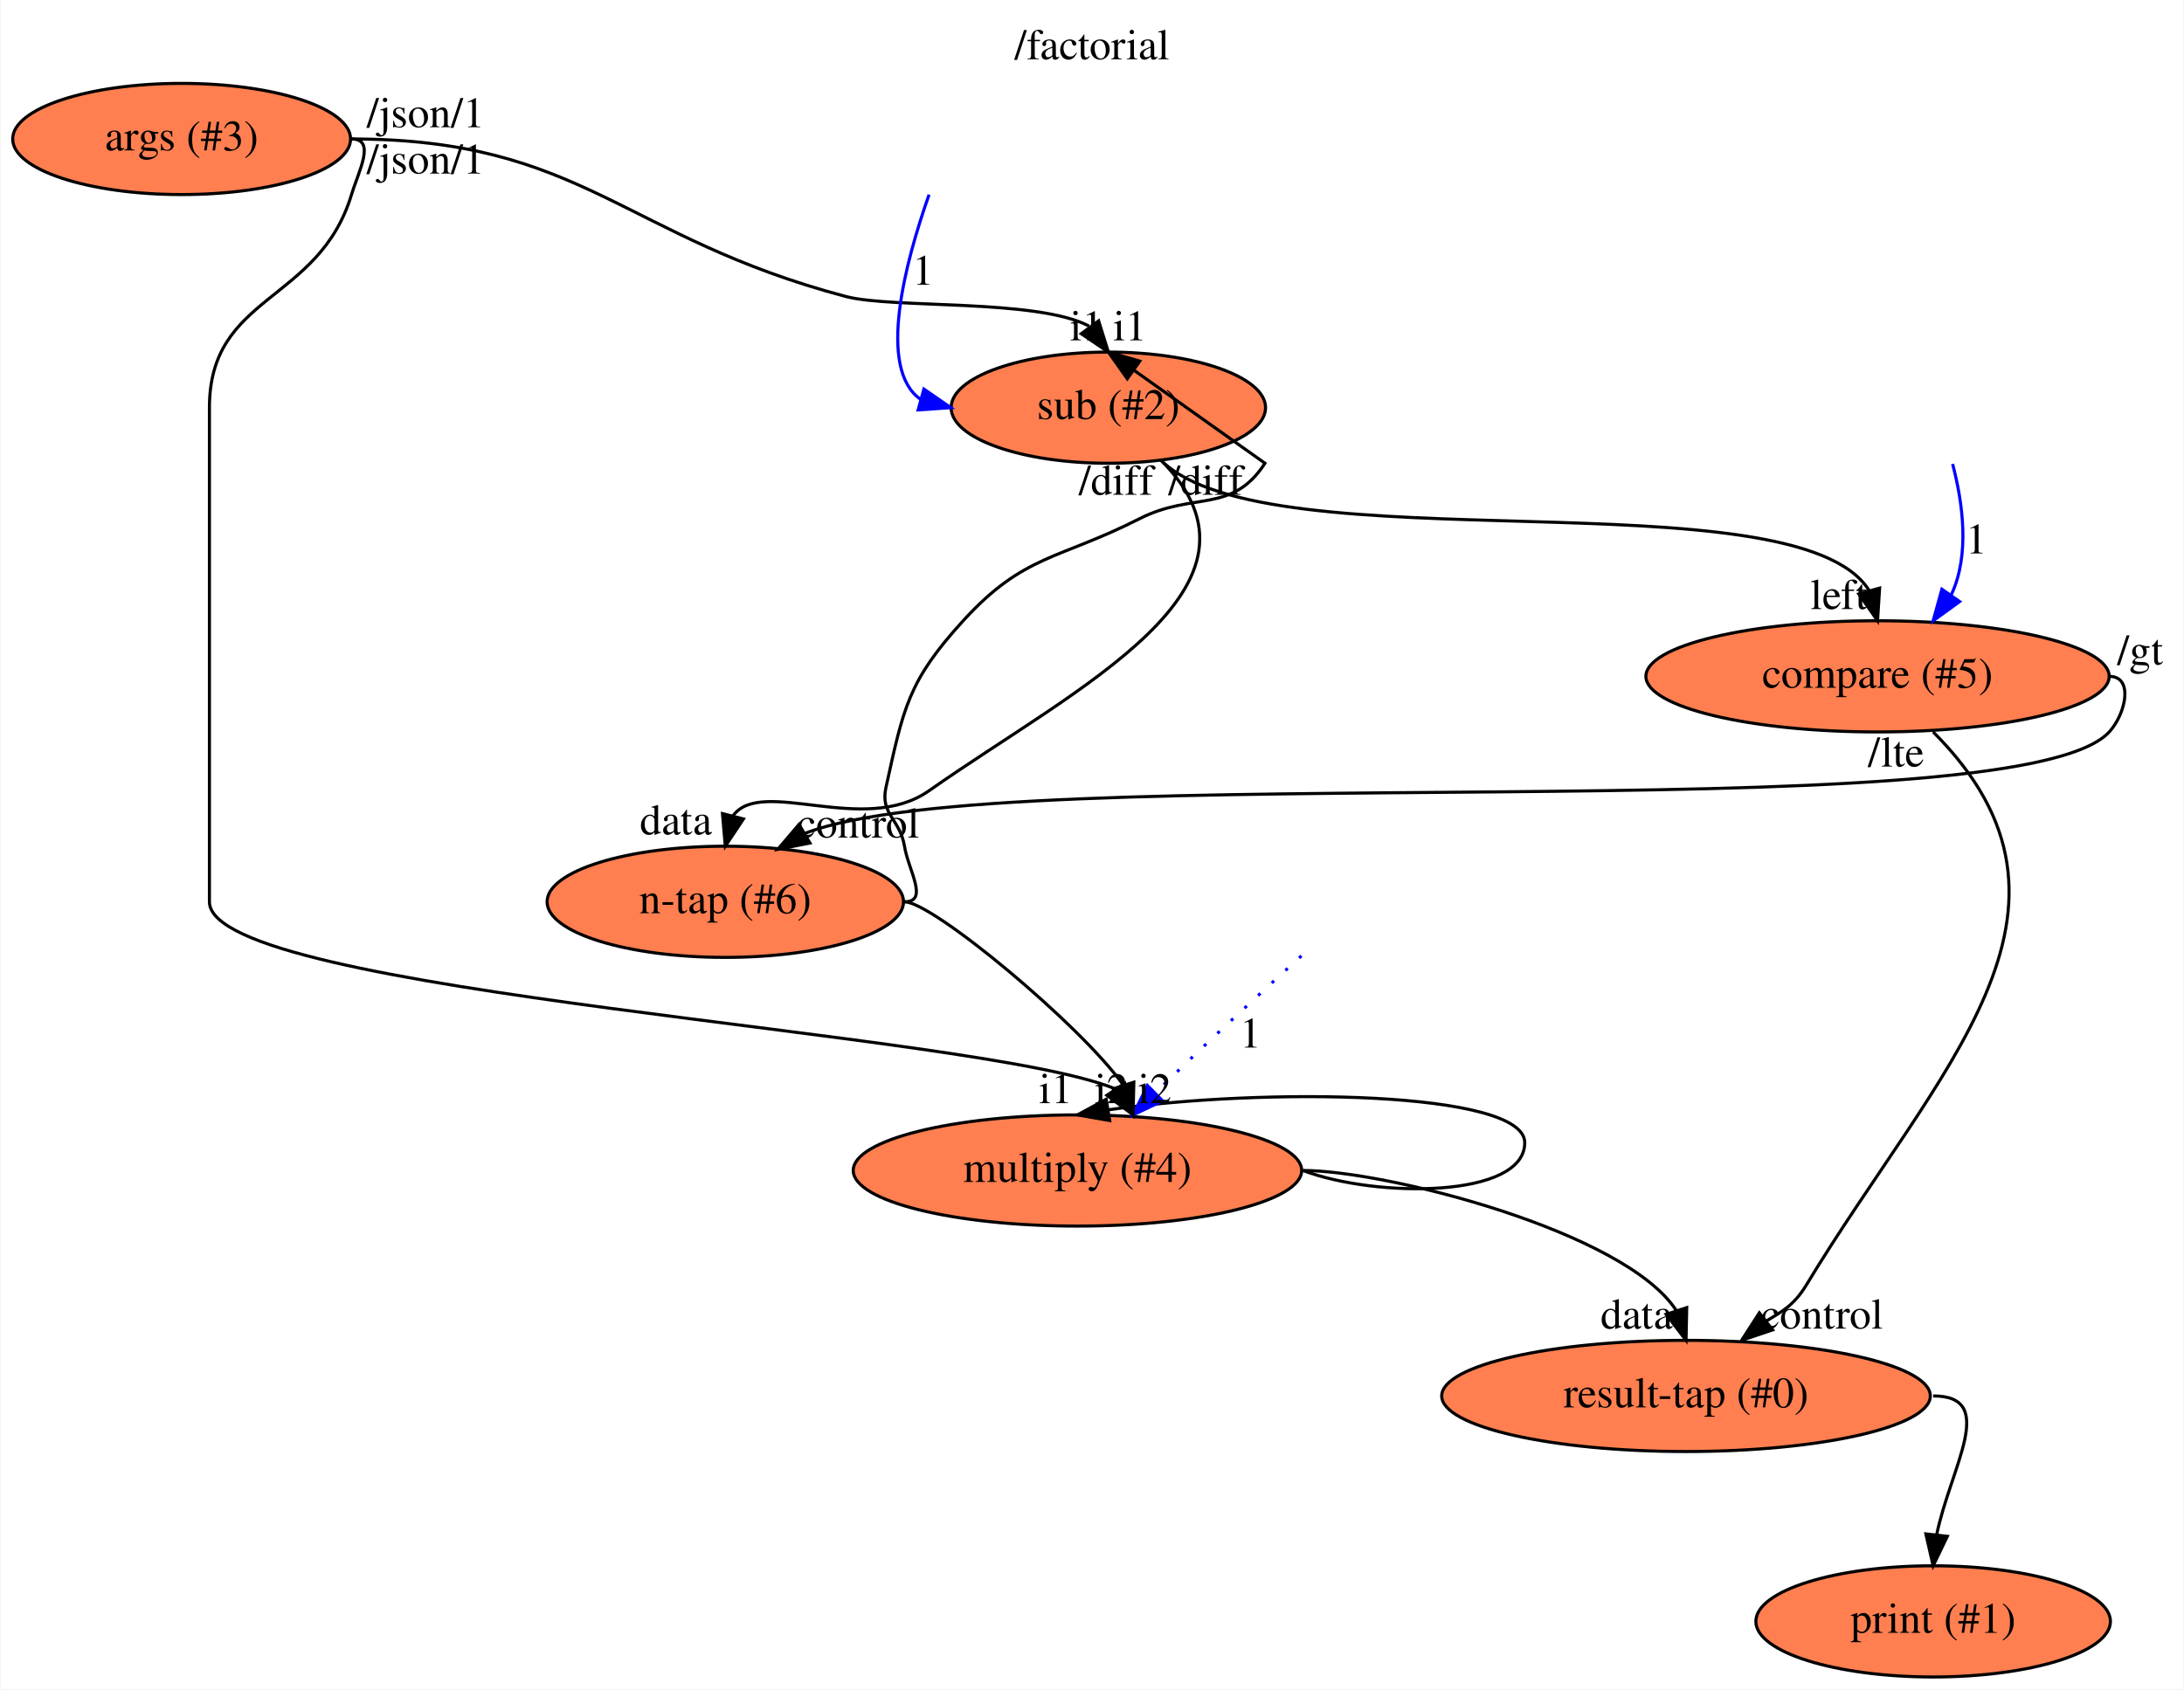
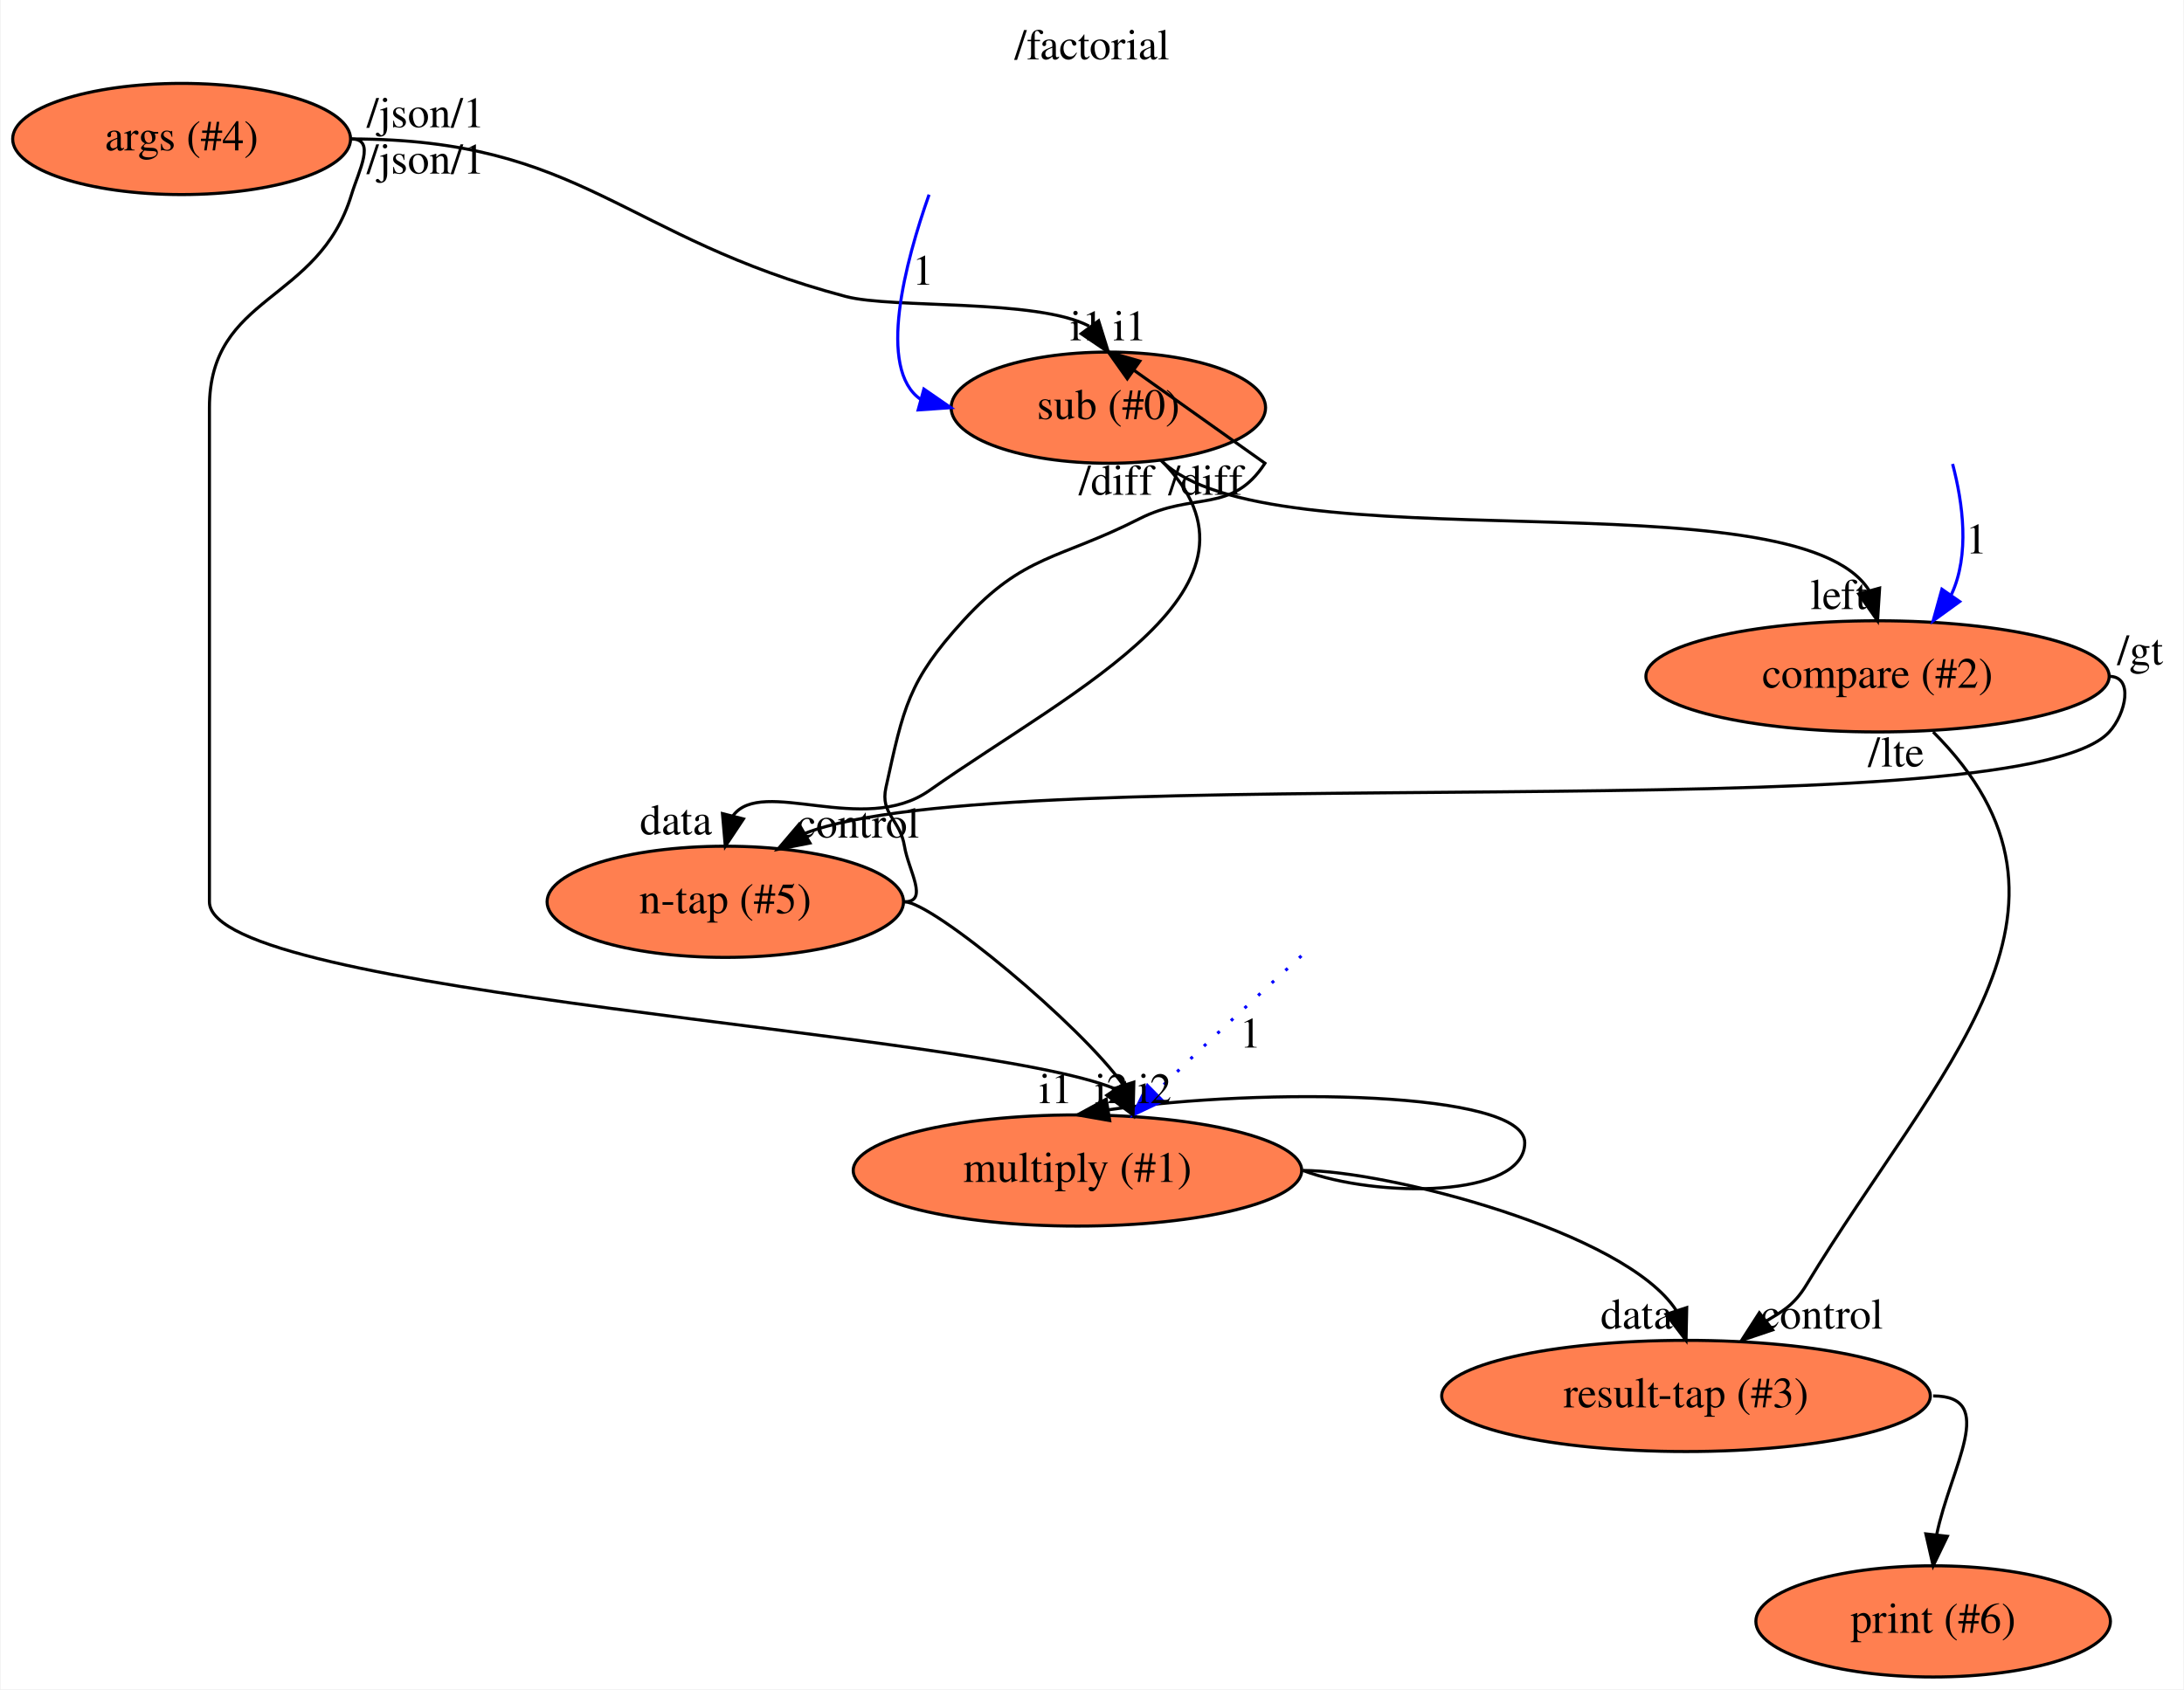
<svg xmlns="http://www.w3.org/2000/svg" xmlns:xlink="http://www.w3.org/1999/xlink" width="707pt" height="547pt" viewBox="0.00 0.00 706.60 547.00">
  <g id="graph0" class="graph" transform="scale(1 1) rotate(0) translate(4 543)">
    <polygon fill="#ffffff" stroke="transparent" points="-4,4 -4,-543 702.595,-543 702.595,4 -4,4" />
    <text text-anchor="middle" x="349.298" y="-523.8" font-family="Times,serif" font-size="14.00" fill="#000000">/factorial</text>
    <g id="node1" class="node">
      <g id="a_node1">
-         <a xlink:href="file:///home/travis/build/andrewdavidmackenzie/flow/flowr/src/lib/flowruntime/args/get.html" xlink:title="args (#3)">
+         <a xlink:href="file:///home/travis/build/andrewdavidmackenzie/flow/flowr/src/lib/flowruntime/args/get.html" xlink:title="args (#4)">
          <ellipse fill="#ff7f50" stroke="#000000" cx="54.595" cy="-498" rx="54.691" ry="18" />
-           <text text-anchor="middle" x="54.595" y="-494.3" font-family="Times,serif" font-size="14.00" fill="#000000">args (#3)</text>
+           <text text-anchor="middle" x="54.595" y="-494.3" font-family="Times,serif" font-size="14.00" fill="#000000">args (#4)</text>
        </a>
      </g>
    </g>
    <g id="node2" class="node">
      <g id="a_node2">
-         <a xlink:href="file:///home/travis/build/andrewdavidmackenzie/flow/flowstdlib/math/multiply/multiply.html" xlink:title="multiply (#4)">
+         <a xlink:href="file:///home/travis/build/andrewdavidmackenzie/flow/flowstdlib/math/multiply/multiply.html" xlink:title="multiply (#1)">
          <ellipse fill="#ff7f50" stroke="#000000" cx="344.595" cy="-164" rx="72.588" ry="18" />
-           <text text-anchor="middle" x="344.595" y="-160.3" font-family="Times,serif" font-size="14.00" fill="#000000">multiply (#4)</text>
+           <text text-anchor="middle" x="344.595" y="-160.3" font-family="Times,serif" font-size="14.00" fill="#000000">multiply (#1)</text>
        </a>
      </g>
    </g>
    <g id="edge1" class="edge">
      <path fill="none" stroke="#000000" d="M109.595,-498C117.595,-498 111.913,-487.657 109.595,-480 98.915,-444.725 63.595,-447.857 63.595,-411 63.595,-411 63.595,-411 63.595,-251 63.595,-221.1 312.081,-209.119 356.972,-190.363" />
      <polygon fill="#000000" stroke="#000000" points="359.92,-192.252 362.595,-182 354.111,-188.346 359.92,-192.252" />
      <text text-anchor="middle" x="355.595" y="-185.8" font-family="Times,serif" font-size="14.00" fill="#000000">i2</text>
      <text text-anchor="middle" x="133.595" y="-501.8" font-family="Times,serif" font-size="14.00" fill="#000000">/json/1</text>
    </g>
    <g id="node3" class="node">
      <g id="a_node3">
-         <a xlink:href="file:///home/travis/build/andrewdavidmackenzie/flow/flowstdlib/math/subtract/subtract.html" xlink:title="sub (#2)">
+         <a xlink:href="file:///home/travis/build/andrewdavidmackenzie/flow/flowstdlib/math/subtract/subtract.html" xlink:title="sub (#0)">
          <ellipse fill="#ff7f50" stroke="#000000" cx="354.595" cy="-411" rx="50.892" ry="18" />
-           <text text-anchor="middle" x="354.595" y="-407.3" font-family="Times,serif" font-size="14.00" fill="#000000">sub (#2)</text>
+           <text text-anchor="middle" x="354.595" y="-407.3" font-family="Times,serif" font-size="14.00" fill="#000000">sub (#0)</text>
        </a>
      </g>
    </g>
    <g id="edge2" class="edge">
      <path fill="none" stroke="#000000" d="M109.595,-498C184.231,-498 197.441,-466.088 269.595,-447 284.761,-442.988 331.396,-446.359 348.35,-437.408" />
      <polygon fill="#000000" stroke="#000000" points="351.442,-439.115 354.595,-429 345.823,-434.941 351.442,-439.115" />
      <text text-anchor="middle" x="347.595" y="-432.8" font-family="Times,serif" font-size="14.00" fill="#000000">i1</text>
      <text text-anchor="middle" x="133.595" y="-486.8" font-family="Times,serif" font-size="14.00" fill="#000000">/json/1</text>
    </g>
    <g id="edge4" class="edge">
      <path fill="none" stroke="#000000" d="M417.595,-164C441.389,-155 489.389,-155 489.389,-173 489.389,-189.84 404.902,-190.925 354.49,-183.626" />
      <polygon fill="#000000" stroke="#000000" points="355.03,-180.167 344.595,-182 353.895,-187.075 355.03,-180.167" />
      <text text-anchor="middle" x="337.595" y="-185.8" font-family="Times,serif" font-size="14.00" fill="#000000">i1</text>
    </g>
    <g id="node5" class="node">
      <g id="a_node5">
-         <a xlink:href="file:///home/travis/build/andrewdavidmackenzie/flow/flowstdlib/control/tap/tap.html" xlink:title="result-tap (#0)">
+         <a xlink:href="file:///home/travis/build/andrewdavidmackenzie/flow/flowstdlib/control/tap/tap.html" xlink:title="result-tap (#3)">
          <ellipse fill="#ff7f50" stroke="#000000" cx="541.595" cy="-91" rx="79.087" ry="18" />
-           <text text-anchor="middle" x="541.595" y="-87.3" font-family="Times,serif" font-size="14.00" fill="#000000">result-tap (#0)</text>
+           <text text-anchor="middle" x="541.595" y="-87.3" font-family="Times,serif" font-size="14.00" fill="#000000">result-tap (#3)</text>
        </a>
      </g>
    </g>
    <g id="edge5" class="edge">
      <path fill="none" stroke="#000000" d="M417.595,-164C444.443,-164 521.826,-144.284 538.433,-118.676" />
      <polygon fill="#000000" stroke="#000000" points="541.816,-119.593 541.595,-109 535.162,-117.418 541.816,-119.593" />
      <text text-anchor="middle" x="525.595" y="-112.8" font-family="Times,serif" font-size="14.00" fill="#000000">data</text>
    </g>
    <g id="node7" class="node">
      <g id="a_node7">
-         <a xlink:href="file:///home/travis/build/andrewdavidmackenzie/flow/flowstdlib/control/tap/tap.html" xlink:title="n-tap (#6)">
+         <a xlink:href="file:///home/travis/build/andrewdavidmackenzie/flow/flowstdlib/control/tap/tap.html" xlink:title="n-tap (#5)">
          <ellipse fill="#ff7f50" stroke="#000000" cx="230.595" cy="-251" rx="57.69" ry="18" />
-           <text text-anchor="middle" x="230.595" y="-247.3" font-family="Times,serif" font-size="14.00" fill="#000000">n-tap (#6)</text>
+           <text text-anchor="middle" x="230.595" y="-247.3" font-family="Times,serif" font-size="14.00" fill="#000000">n-tap (#5)</text>
        </a>
      </g>
    </g>
    <g id="edge7" class="edge">
      <path fill="none" stroke="#000000" d="M371.595,-394C412.66,-352.935 344.101,-320.404 296.595,-287 275.416,-272.107 242.447,-291.574 233.126,-278.906" />
      <polygon fill="#000000" stroke="#000000" points="236.462,-277.822 230.595,-269 229.68,-279.555 236.462,-277.822" />
      <text text-anchor="middle" x="214.595" y="-272.8" font-family="Times,serif" font-size="14.00" fill="#000000">data</text>
      <text text-anchor="middle" x="357.095" y="-382.8" font-family="Times,serif" font-size="14.00" fill="#000000">/diff</text>
    </g>
    <g id="node8" class="node">
      <g id="a_node8">
-         <a xlink:href="file:///home/travis/build/andrewdavidmackenzie/flow/flowstdlib/math/compare/compare.html" xlink:title="compare (#5)">
+         <a xlink:href="file:///home/travis/build/andrewdavidmackenzie/flow/flowstdlib/math/compare/compare.html" xlink:title="compare (#2)">
          <ellipse fill="#ff7f50" stroke="#000000" cx="603.595" cy="-324" rx="74.987" ry="18" />
-           <text text-anchor="middle" x="603.595" y="-320.3" font-family="Times,serif" font-size="14.00" fill="#000000">compare (#5)</text>
+           <text text-anchor="middle" x="603.595" y="-320.3" font-family="Times,serif" font-size="14.00" fill="#000000">compare (#2)</text>
        </a>
      </g>
    </g>
    <g id="edge8" class="edge">
      <path fill="none" stroke="#000000" d="M371.595,-394C406.328,-359.267 577.001,-389.837 600.831,-351.853" />
      <polygon fill="#000000" stroke="#000000" points="604.263,-352.574 603.595,-342 597.524,-350.683 604.263,-352.574" />
      <text text-anchor="middle" x="591.095" y="-345.8" font-family="Times,serif" font-size="14.00" fill="#000000">left</text>
      <text text-anchor="middle" x="386.095" y="-382.8" font-family="Times,serif" font-size="14.00" fill="#000000">/diff</text>
    </g>
    <g id="edge3" class="edge">
      <path fill="none" stroke="#0000ff" stroke-dasharray="1,5" d="M417.081,-233.49C403.963,-221.579 386.166,-205.149 369.925,-189.25" />
      <polygon fill="#0000ff" stroke="#0000ff" points="372.166,-186.543 362.595,-182 367.244,-191.52 372.166,-186.543" />
      <text text-anchor="middle" x="400.595" y="-203.8" font-family="Times,serif" font-size="14.00" fill="#000000">1</text>
    </g>
    <g id="node10" class="node">
      <g id="a_node10">
-         <a xlink:href="file:///home/travis/build/andrewdavidmackenzie/flow/flowr/src/lib/flowruntime/stdio/stdout.html" xlink:title="print (#1)">
+         <a xlink:href="file:///home/travis/build/andrewdavidmackenzie/flow/flowr/src/lib/flowruntime/stdio/stdout.html" xlink:title="print (#6)">
          <ellipse fill="#ff7f50" stroke="#000000" cx="621.595" cy="-18" rx="57.391" ry="18" />
-           <text text-anchor="middle" x="621.595" y="-14.3" font-family="Times,serif" font-size="14.00" fill="#000000">print (#1)</text>
+           <text text-anchor="middle" x="621.595" y="-14.3" font-family="Times,serif" font-size="14.00" fill="#000000">print (#6)</text>
        </a>
      </g>
    </g>
    <g id="edge14" class="edge">
      <path fill="none" stroke="#000000" d="M621.595,-91C642.793,-91 627.226,-68.022 622.717,-45.977" />
      <polygon fill="#000000" stroke="#000000" points="626.191,-45.546 621.595,-36 619.234,-46.328 626.191,-45.546" />
    </g>
    <g id="edge6" class="edge">
      <path fill="none" stroke="#0000ff" d="M296.556,-479.974C288.909,-458.273 279.566,-423.514 293.842,-413.674" />
      <polygon fill="#0000ff" stroke="#0000ff" points="294.876,-417.019 303.595,-411 293.026,-410.268 294.876,-417.019" />
      <text text-anchor="middle" x="294.595" y="-450.8" font-family="Times,serif" font-size="14.00" fill="#000000">1</text>
    </g>
    <g id="edge12" class="edge">
      <path fill="none" stroke="#000000" d="M288.595,-251C297.685,-251 345.655,-211.084 359.483,-191.601" />
      <polygon fill="#000000" stroke="#000000" points="362.841,-192.592 362.595,-182 356.182,-190.434 362.841,-192.592" />
      <text text-anchor="middle" x="369.595" y="-185.8" font-family="Times,serif" font-size="14.00" fill="#000000">i2</text>
    </g>
    <g id="edge13" class="edge">
      <path fill="none" stroke="#000000" d="M288.595,-251C296.595,-251 289.877,-261.103 288.595,-269 287.177,-277.741 280.69,-279.352 282.595,-288 288.284,-313.828 289.766,-322.466 307.595,-342 327.329,-363.621 338.505,-361.727 364.595,-375 382.222,-383.968 394.499,-376.427 405.291,-393 405.291,-393 377.365,-412.83 362.966,-423.055" />
      <polygon fill="#000000" stroke="#000000" points="360.722,-420.356 354.595,-429 364.775,-426.064 360.722,-420.356" />
      <text text-anchor="middle" x="361.595" y="-432.8" font-family="Times,serif" font-size="14.00" fill="#000000">i1</text>
    </g>
    <g id="edge11" class="edge">
      <path fill="none" stroke="#000000" d="M621.595,-306C679.306,-248.289 622.813,-196.848 580.595,-127 576.422,-120.096 572.426,-118.245 567.715,-115.332" />
      <polygon fill="#000000" stroke="#000000" points="569.633,-112.389 559.595,-109 565.329,-117.909 569.633,-112.389" />
      <text text-anchor="middle" x="585.595" y="-112.8" font-family="Times,serif" font-size="14.00" fill="#000000">control</text>
      <text text-anchor="middle" x="609.595" y="-294.8" font-family="Times,serif" font-size="14.00" fill="#000000">/lte</text>
    </g>
    <g id="edge10" class="edge">
      <path fill="none" stroke="#000000" d="M678.595,-324C686.595,-324 683.998,-311.9 678.595,-306 647.967,-272.553 321.819,-298.646 256.432,-273.171" />
      <polygon fill="#000000" stroke="#000000" points="257.994,-270.029 247.595,-268 254.459,-276.071 257.994,-270.029" />
      <text text-anchor="middle" x="273.595" y="-271.8" font-family="Times,serif" font-size="14.00" fill="#000000">control</text>
      <text text-anchor="middle" x="688.595" y="-327.8" font-family="Times,serif" font-size="14.00" fill="#000000">/gt</text>
    </g>
    <g id="edge9" class="edge">
      <path fill="none" stroke="#0000ff" d="M627.889,-392.773C631.216,-380.141 633.505,-363.354 627.519,-350.525" />
      <polygon fill="#0000ff" stroke="#0000ff" points="630.176,-348.215 621.595,-342 624.428,-352.209 630.176,-348.215" />
      <text text-anchor="middle" x="635.595" y="-363.8" font-family="Times,serif" font-size="14.00" fill="#000000">1</text>
    </g>
  </g>
</svg>
